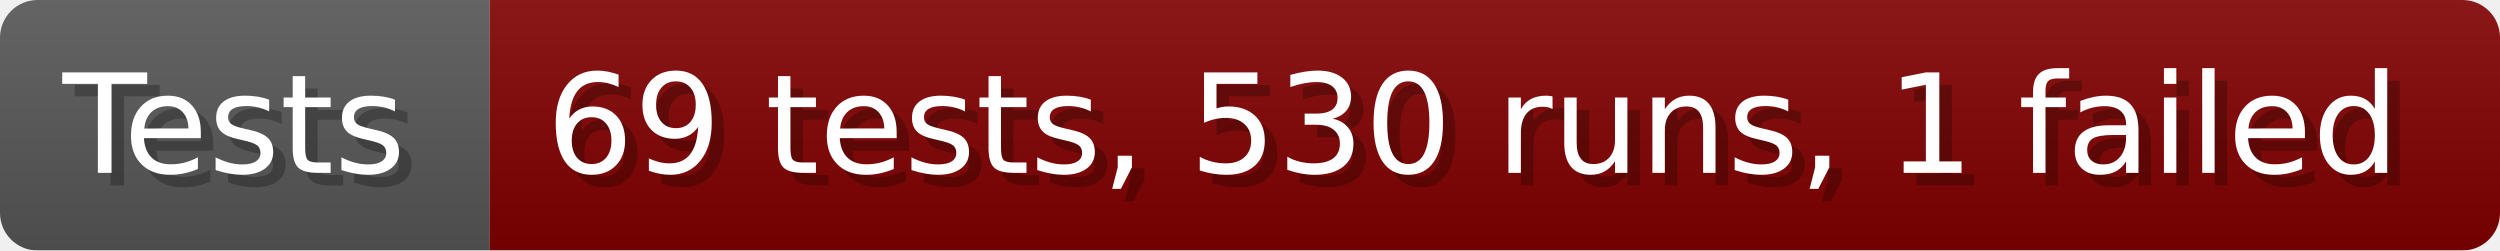
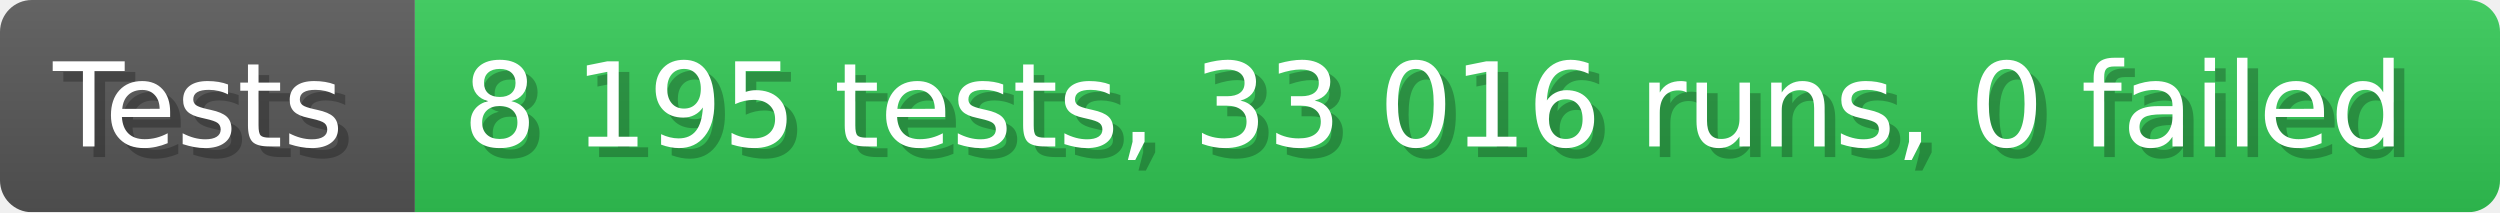
- <svg xmlns="http://www.w3.org/2000/svg" width="199.6" height="20" viewBox="0 0 1996 200" role="img" aria-label="Tests: 69 tests, 530 runs, 1 failed">
+ <svg xmlns="http://www.w3.org/2000/svg" width="235.6" height="20" viewBox="0 0 2356 200" role="img" aria-label="Tests: 8 195 tests, 33 016 runs, 0 failed">
  <linearGradient id="a" x2="0" y2="100%">
    <stop offset="0" stop-opacity=".1" stop-color="#EEE" />
    <stop offset="1" stop-opacity=".1" />
  </linearGradient>
  <mask id="m">
-     <rect width="1996" height="200" rx="30" fill="#FFF" />
+     <rect width="2356" height="200" rx="30" fill="#FFF" />
  </mask>
  <g mask="url(#m)">
    <rect width="391" height="200" fill="#555" />
-     <rect width="1605" height="200" fill="#800000" x="391" />
-     <rect width="1996" height="200" fill="url(#a)" />
+     <rect width="1965" height="200" fill="#31c653" x="391" />
+     <rect width="2356" height="200" fill="url(#a)" />
  </g>
  <g aria-hidden="true" fill="#fff" text-anchor="start" font-family="Verdana,DejaVu Sans,sans-serif" font-size="110">
    <text x="60" y="148" textLength="291" fill="#000" opacity="0.25">Tests</text>
    <text x="50" y="138" textLength="291">Tests</text>
-     <text x="446" y="148" textLength="1505" fill="#000" opacity="0.25">69 tests, 530 runs, 1 failed</text>
-     <text x="436" y="138" textLength="1505">69 tests, 530 runs, 1 failed</text>
+     <text x="446" y="148" textLength="1865" fill="#000" opacity="0.25">8 195 tests, 33 016 runs, 0 failed</text>
+     <text x="436" y="138" textLength="1865">8 195 tests, 33 016 runs, 0 failed</text>
  </g>
</svg>
